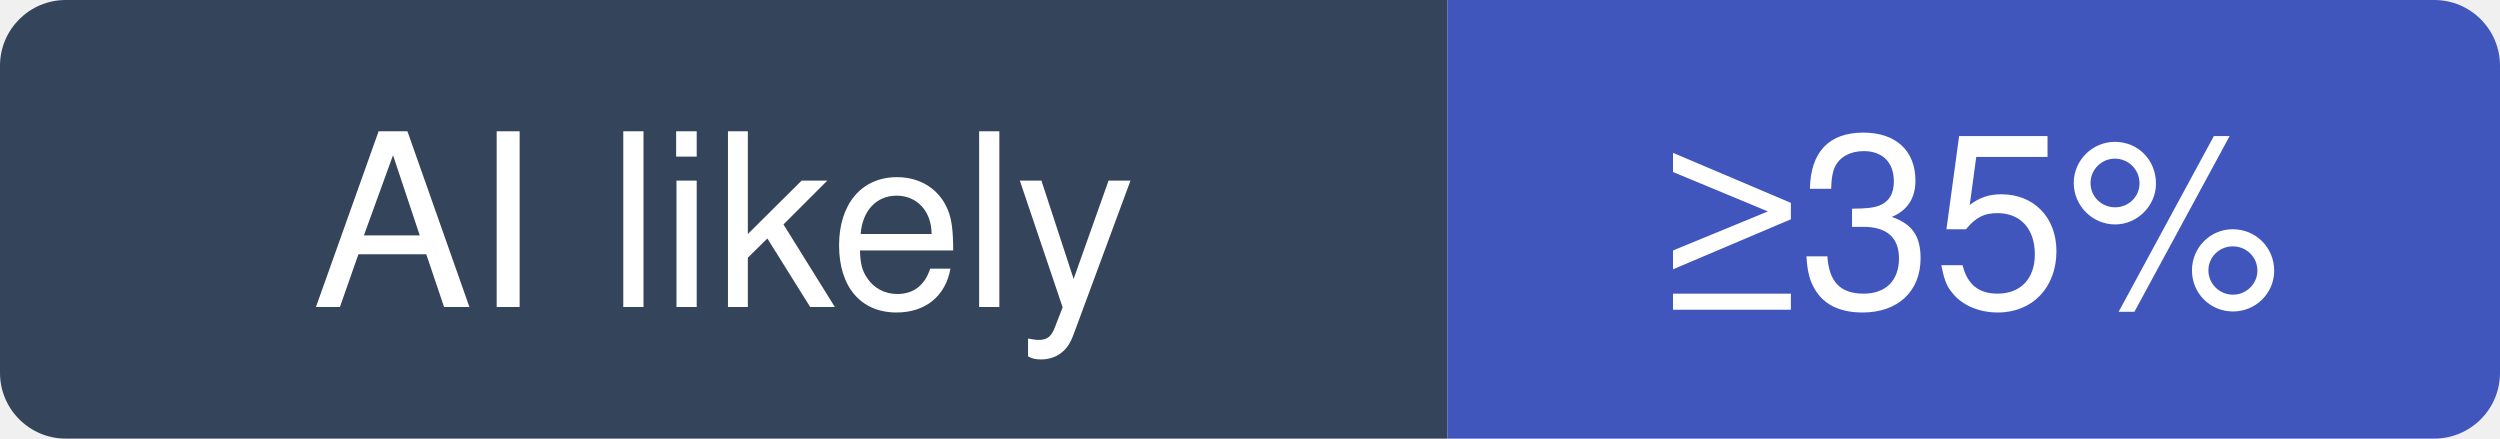
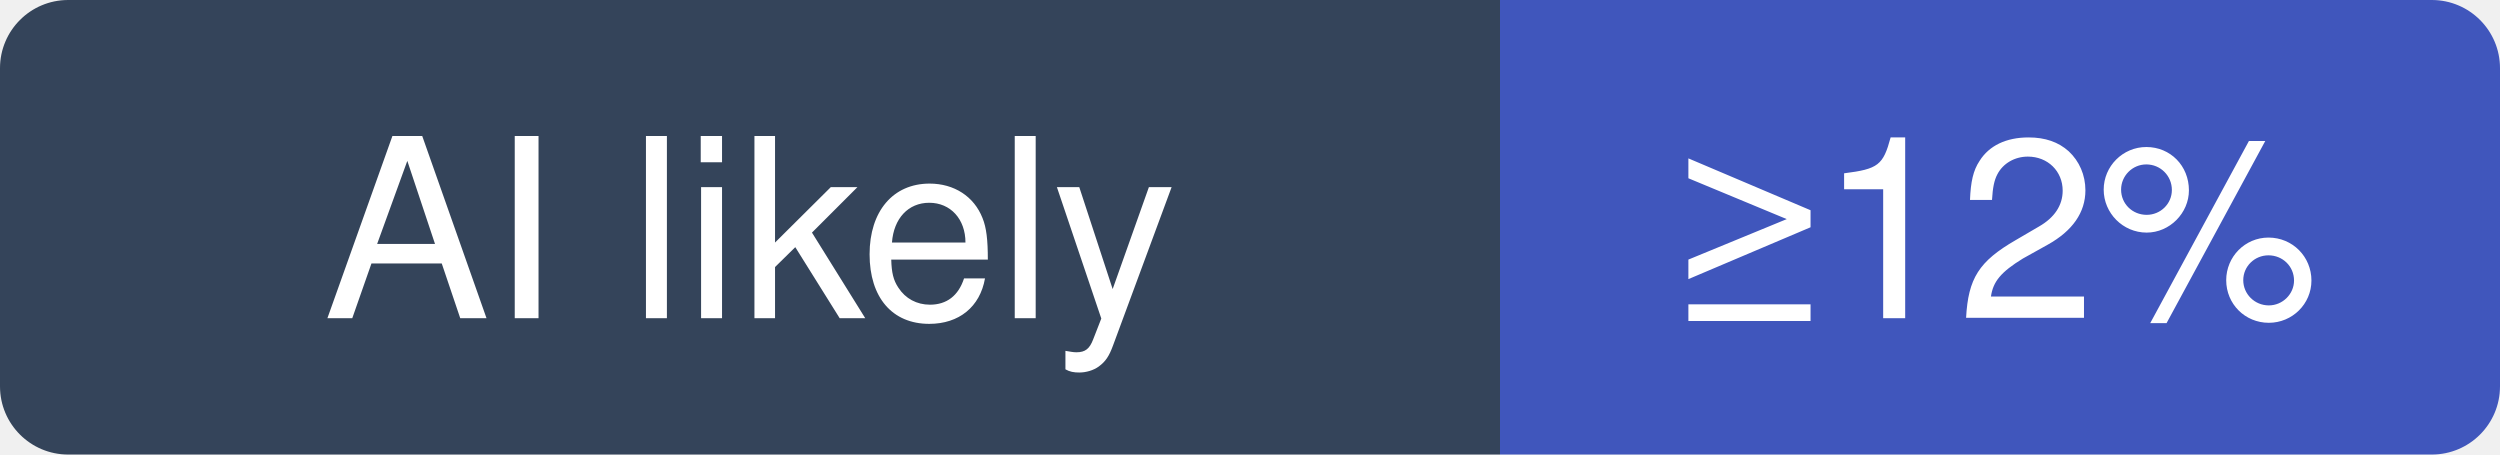
- <svg xmlns="http://www.w3.org/2000/svg" width="114" height="20" viewBox="0 0 114 20" role="img" aria-label="pingdotgg/t3code: at least 35% of recent commits disclose an AI agent; no estimate beyond that">
+ <svg xmlns="http://www.w3.org/2000/svg" width="110" height="20" viewBox="0 0 110 20" role="img" aria-label="pingdotgg/t3code: at least 12% of recent commits disclose an AI agent; no estimate beyond that">
  <clipPath id="hm-l">
-     <rect width="114" height="20" rx="3" />
+     <rect width="110" height="20" rx="3" />
  </clipPath>
  <g clip-path="url(#hm-l)">
    <rect width="66" height="20" fill="#34445A" />
-     <rect x="66" width="48" height="20" fill="#4056BC" />
+     <rect x="66" width="44" height="20" fill="#4056BC" />
  </g>
  <g fill="#fff" text-anchor="middle" font-family="Verdana, -apple-system, BlinkMacSystemFont, Segoe UI, Helvetica, Arial, Fira Sans, sans-serif" font-size="11">
    <text x="33" y="14">AI likely</text>
-     <text x="90" y="14">≥35%</text>
+     <text x="88" y="14">≥12%</text>
  </g>
</svg>
